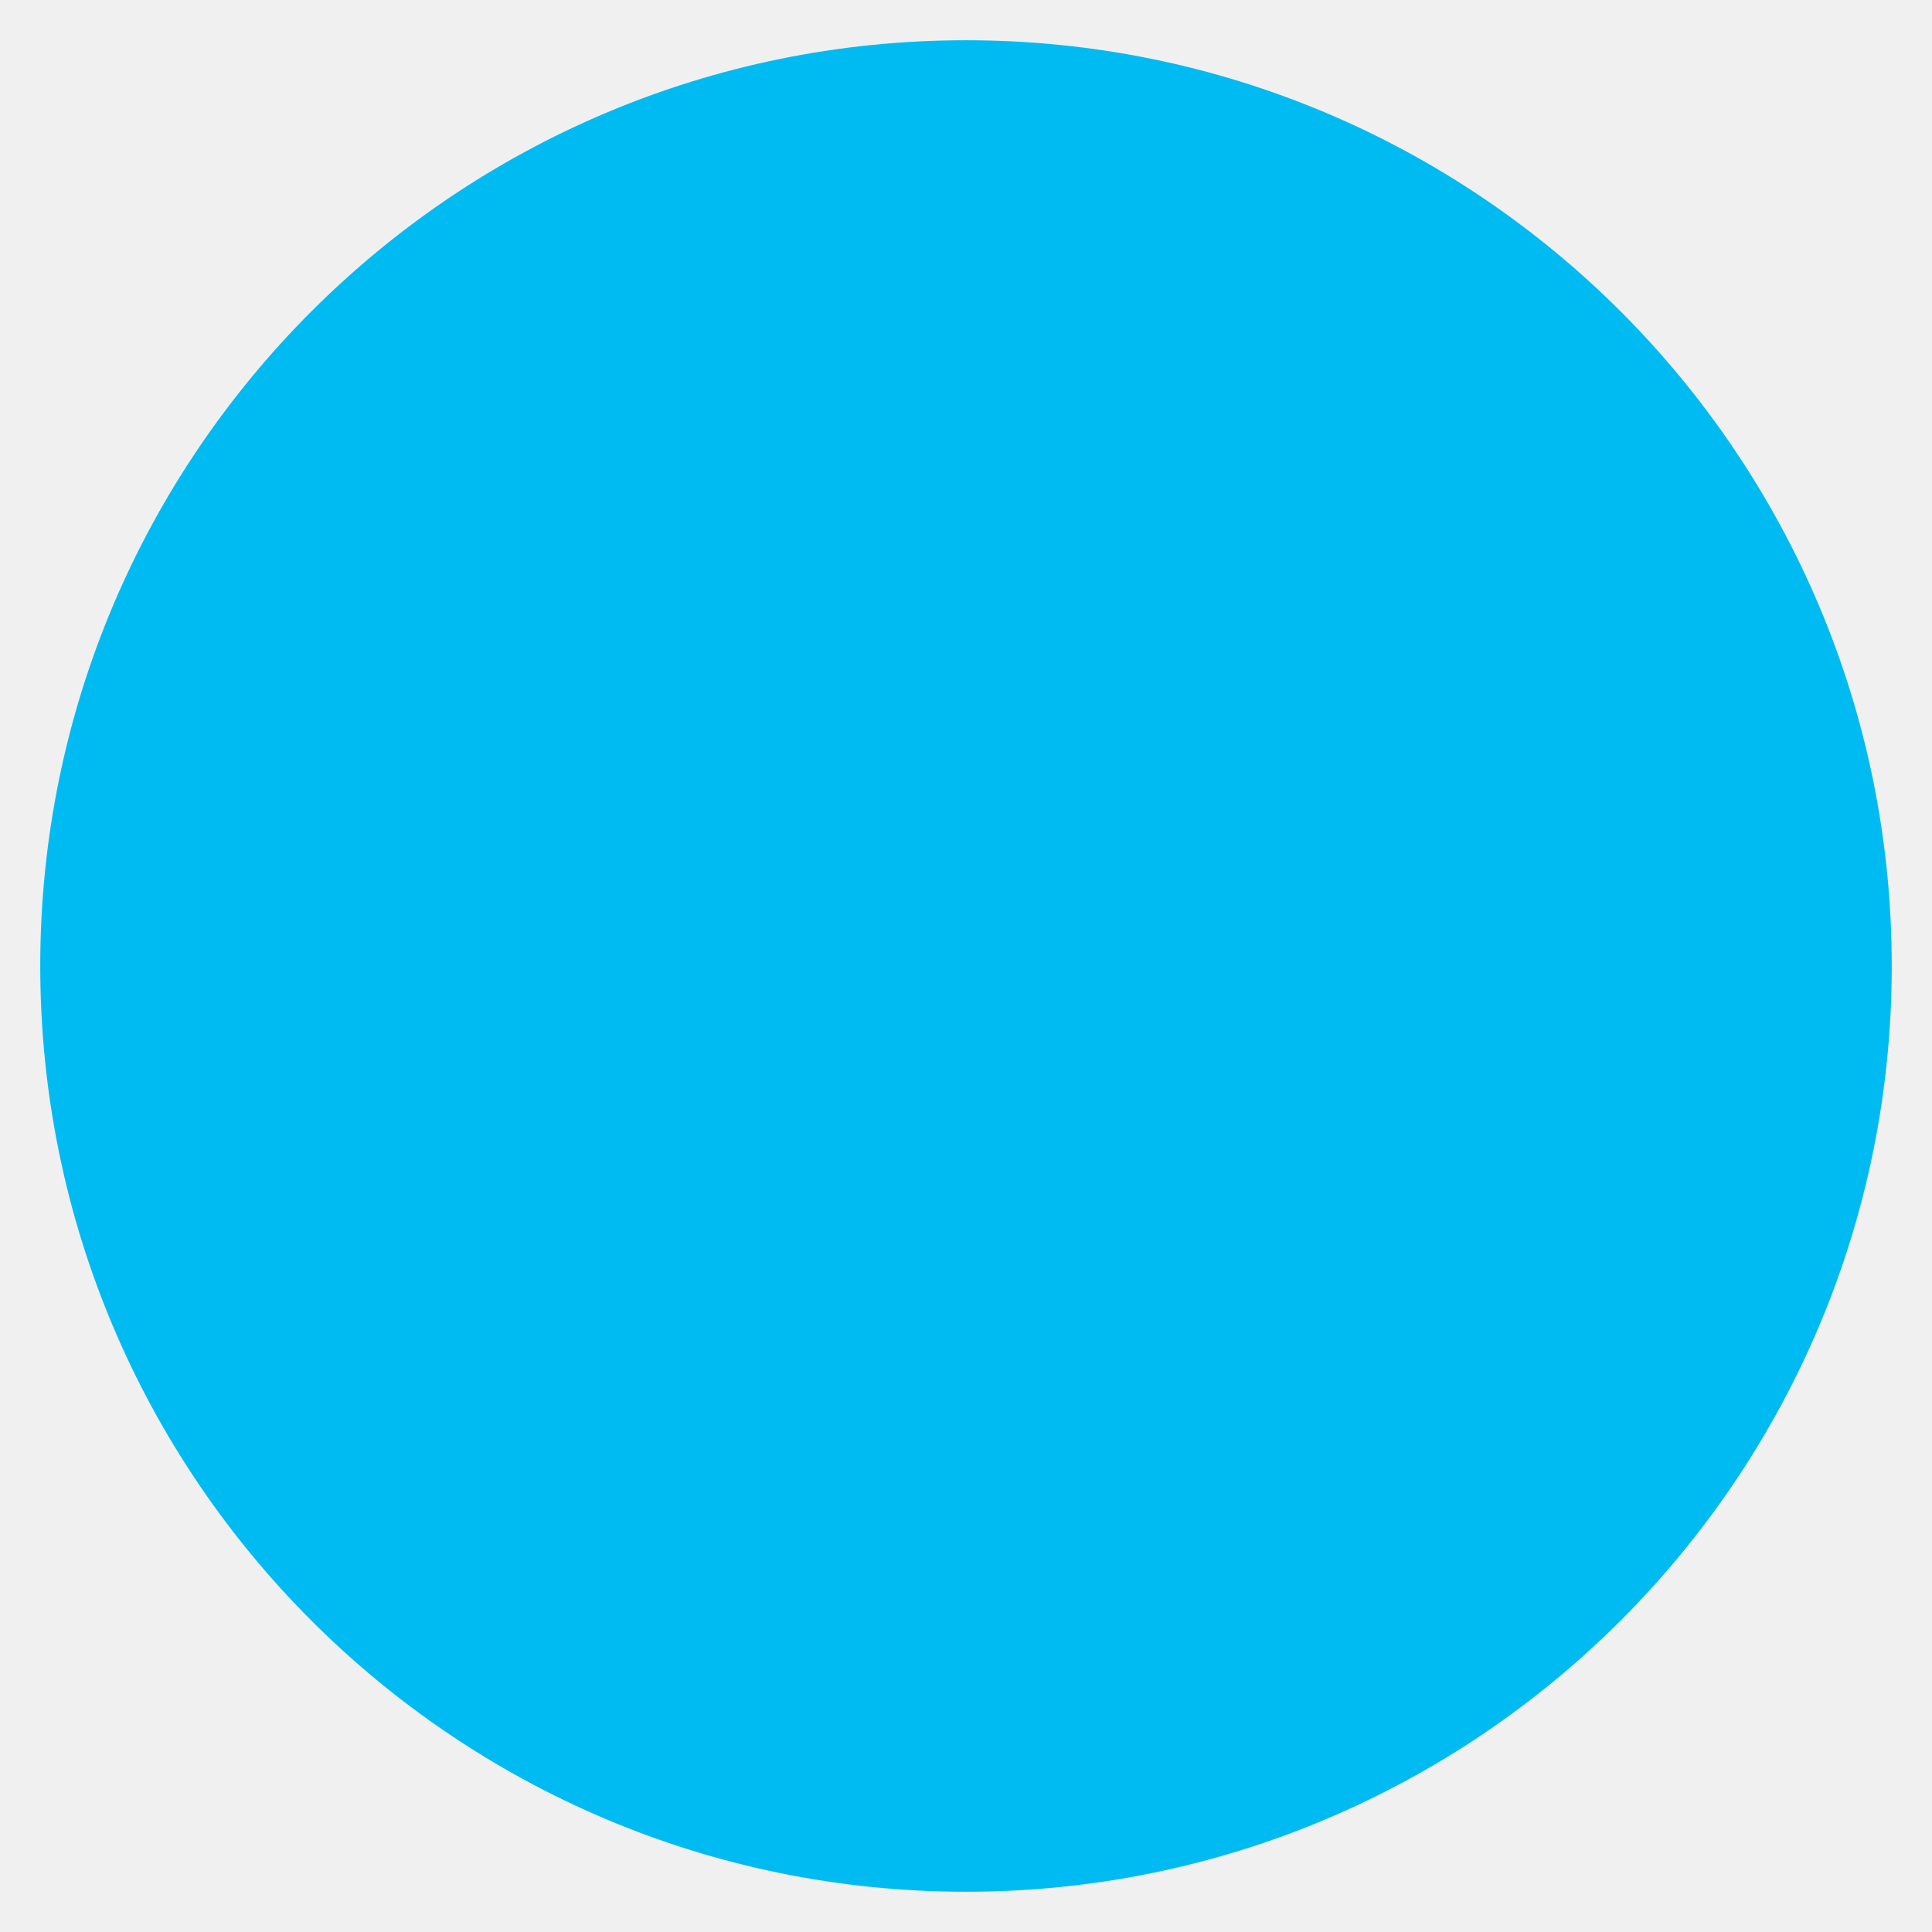
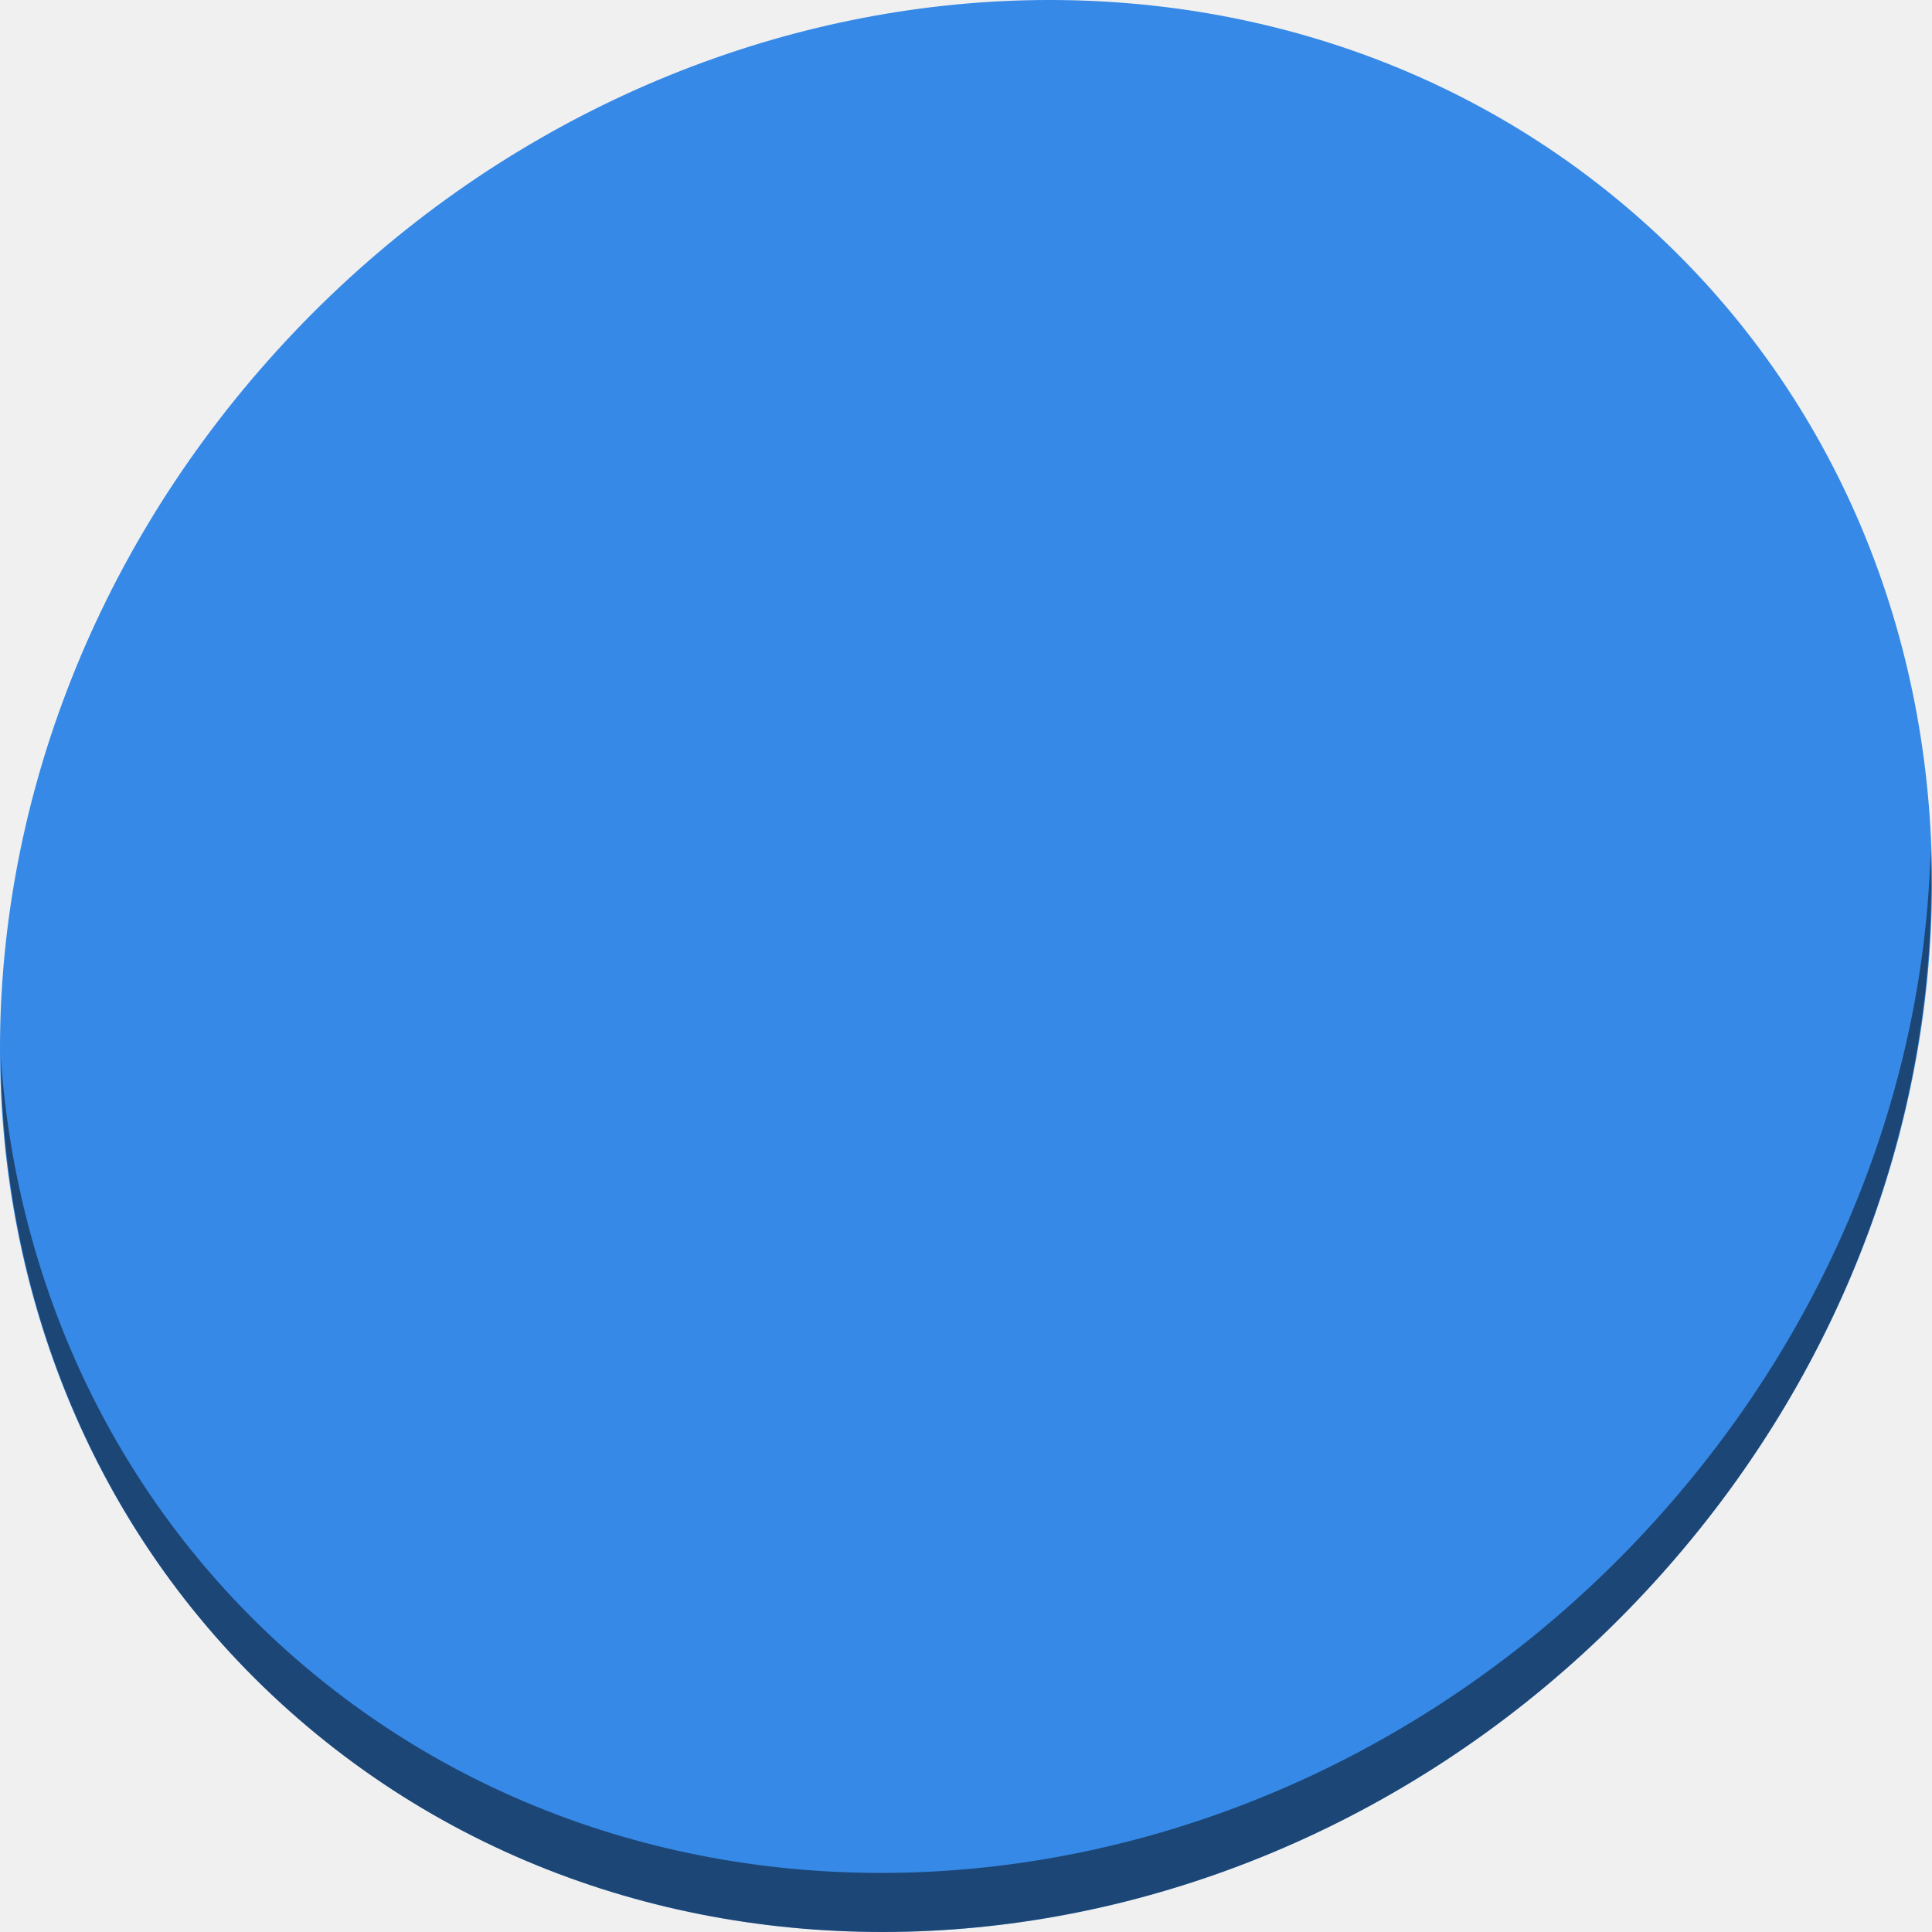
- <svg xmlns="http://www.w3.org/2000/svg" viewBox="0 0 48 48" id="svg2" version="1.1" width="100%" height="100%">
+ <svg xmlns="http://www.w3.org/2000/svg" viewBox="0 0 512 512" id="svg2" version="1.1" width="512" height="512">
  <defs id="defs4">
-     <linearGradient id="linearGradient3764" x1="1" x2="47" gradientUnits="userSpaceOnUse" gradientTransform="matrix(0,-1,1,0,-1.5e-6,48)">
+     <linearGradient id="linearGradient3764" x1="1" x2="47" gradientUnits="userSpaceOnUse" gradientTransform="rotate(-90,24,24)">
      <stop stop-color="#2cadc8" stop-opacity="1" id="stop7" />
      <stop offset="1" stop-color="#35b6d3" stop-opacity="1" id="stop9" />
    </linearGradient>
    <clipPath id="clipPath-247352994">
      <g transform="translate(0,-1004.362)" id="g12">
-         <path d="m -24 13 c 0 1.105 -0.672 2 -1.5 2 -0.828 0 -1.5 -0.895 -1.5 -2 0 -1.105 0.672 -2 1.5 -2 0.828 0 1.5 0.895 1.5 2 z" transform="matrix(15.33333,0,0,11.5,415,878.8622)" fill="#1890d0" id="path14" />
+         <path d="m -24,13 c 0,1.105 -0.672,2 -1.5,2 -0.828,0 -1.5,-0.895 -1.5,-2 0,-1.105 0.672,-2 1.5,-2 0.828,0 1.5,0.895 1.5,2 z" transform="matrix(15.33333,0,0,11.5,415,878.8622)" id="path14" style="fill:#1890d0" />
      </g>
    </clipPath>
    <clipPath id="clipPath-252752283">
      <g transform="translate(0,-1004.362)" id="g17">
-         <path d="m -24 13 c 0 1.105 -0.672 2 -1.5 2 -0.828 0 -1.5 -0.895 -1.5 -2 0 -1.105 0.672 -2 1.5 -2 0.828 0 1.5 0.895 1.5 2 z" transform="matrix(15.33333,0,0,11.5,415,878.8622)" fill="#1890d0" id="path19" />
+         <path d="m -24,13 c 0,1.105 -0.672,2 -1.5,2 -0.828,0 -1.5,-0.895 -1.5,-2 0,-1.105 0.672,-2 1.5,-2 0.828,0 1.5,0.895 1.5,2 z" transform="matrix(15.33333,0,0,11.5,415,878.8622)" id="path19" style="fill:#1890d0" />
+       </g>
+     </clipPath>
+     <clipPath id="clipPath-252752283-3">
+       <g transform="translate(0,-1004.362)" id="g17-6">
+         <path d="m -24,13 c 0,1.105 -0.672,2 -1.5,2 -0.828,0 -1.5,-0.895 -1.5,-2 0,-1.105 0.672,-2 1.5,-2 0.828,0 1.5,0.895 1.5,2 z" transform="matrix(15.33333,0,0,11.5,415,878.8622)" id="path19-7" style="fill:#1890d0" />
+       </g>
+     </clipPath>
+     <clipPath id="clipPath845">
+       <g transform="translate(0,-1004.362)" id="g843">
+         <path d="m -24,13 c 0,1.105 -0.672,2 -1.5,2 -0.828,0 -1.5,-0.895 -1.5,-2 0,-1.105 0.672,-2 1.5,-2 0.828,0 1.5,0.895 1.5,2 z" transform="matrix(15.33333,0,0,11.5,415,878.8622)" id="path841" style="fill:#1890d0" />
      </g>
    </clipPath>
  </defs>
-   <path style="fill:#00bbf2;fill-opacity:1" id="path31" d="M 24,1 C 36.703,1 47,11.297 47,24 47,36.703 36.703,47 24,47 11.297,47 1,36.703 1,24 1,11.297 11.297,1 24,1 z" />
-   <g id="g33" />
-   <g id="g47">
-     <g clip-path="url(#clipPath-252752283)" id="g49" style="fill:#ffffff">
-       <g id="g51" style="fill:#ffffff">
-         <path d="m 13.438 13 c -0.809 0 -1.438 0.629 -1.438 1.438 l 0 15.875 c 0 0.809 0.629 1.438 1.438 1.438 l 4.563 0 l 0 5.25 l 6 -5.25 l 10.563 0 c 0.809 0 1.441 -0.629 1.441 -1.438 l 0 -15.875 c 0 -0.809 -0.66 -1.438 -1.473 -1.438 m -21.09 0" fill="#f9f9f9" stroke="none" fill-rule="nonzero" fill-opacity="1" id="path53" style="fill:#ffffff" />
+   <g id="g33" transform="translate(0,511)" />
+   <g id="g47" transform="translate(0,511)">
+     <g transform="translate(-1.8759818e-7,-511)" id="g875">
+       <path style="fill:#3689e6;fill-opacity:1;stroke-width:11.11" d="m 432.913,56.474 c 102.193,88.575 105.827,249.7 8.117,359.899 C 343.32,526.572 181.28,544.101 79.087,455.526 -23.106,366.951 -26.74,205.826 70.97,95.627 168.68,-14.572 330.72,-32.101 432.913,56.474 Z" id="path943" />
+       <path style="opacity:1;fill:#000000;fill-opacity:0.49;stroke-width:11.11" d="m 511.635,224.904 c -1.551,61.312 -25.161,124.155 -70.966,175.814 C 342.959,510.917 180.919,528.446 78.726,439.871 30.827,398.356 4.497,340.923 0.194,280.229 0.799,346.586 27.117,410.482 79.079,455.519 181.272,544.094 343.32,526.556 441.022,416.366 490.727,360.308 514.027,291.075 511.635,224.904 Z" id="path947" />
+       <g transform="matrix(12.99729,0,0,12.99729,-35.9675,-48.9128)" style="fill:#000000;fill-opacity:0.49" id="g60" clip-path="url(#clipPath-252752283-3)">
+         <g style="fill:#000000;fill-opacity:0.49" id="g58">
+           <path style="fill:#000000;fill-opacity:0.49;fill-rule:nonzero;stroke:none" id="path56" d="M 13.438,13 C 12.629,13 12,13.629 12,14.438 v 15.875 c 0,0.809 0.629,1.438 1.438,1.438 h 4.563 v 5.25 l 6,-5.25 h 10.563 c 0.809,0 1.441,-0.629 1.441,-1.438 V 14.438 C 36.005,13.629 35.345,13 34.532,13 m -21.09,0" />
+         </g>
+       </g>
+       <g clip-path="url(#clipPath-252752283-3)" id="g49" style="fill:#ffffff" transform="matrix(12.99729,0,0,12.99729,-55.96751,-68.91281)">
+         <g id="g51" style="fill:#ffffff">
+           <path d="M 13.438,13 C 12.629,13 12,13.629 12,14.438 v 15.875 c 0,0.809 0.629,1.438 1.438,1.438 h 4.563 v 5.25 l 6,-5.25 h 10.563 c 0.809,0 1.441,-0.629 1.441,-1.438 V 14.438 C 36.005,13.629 35.345,13 34.532,13 m -21.09,0" id="path53" style="fill:#ffffff;fill-opacity:1;fill-rule:nonzero;stroke:none" />
+         </g>
      </g>
    </g>
  </g>
</svg>
